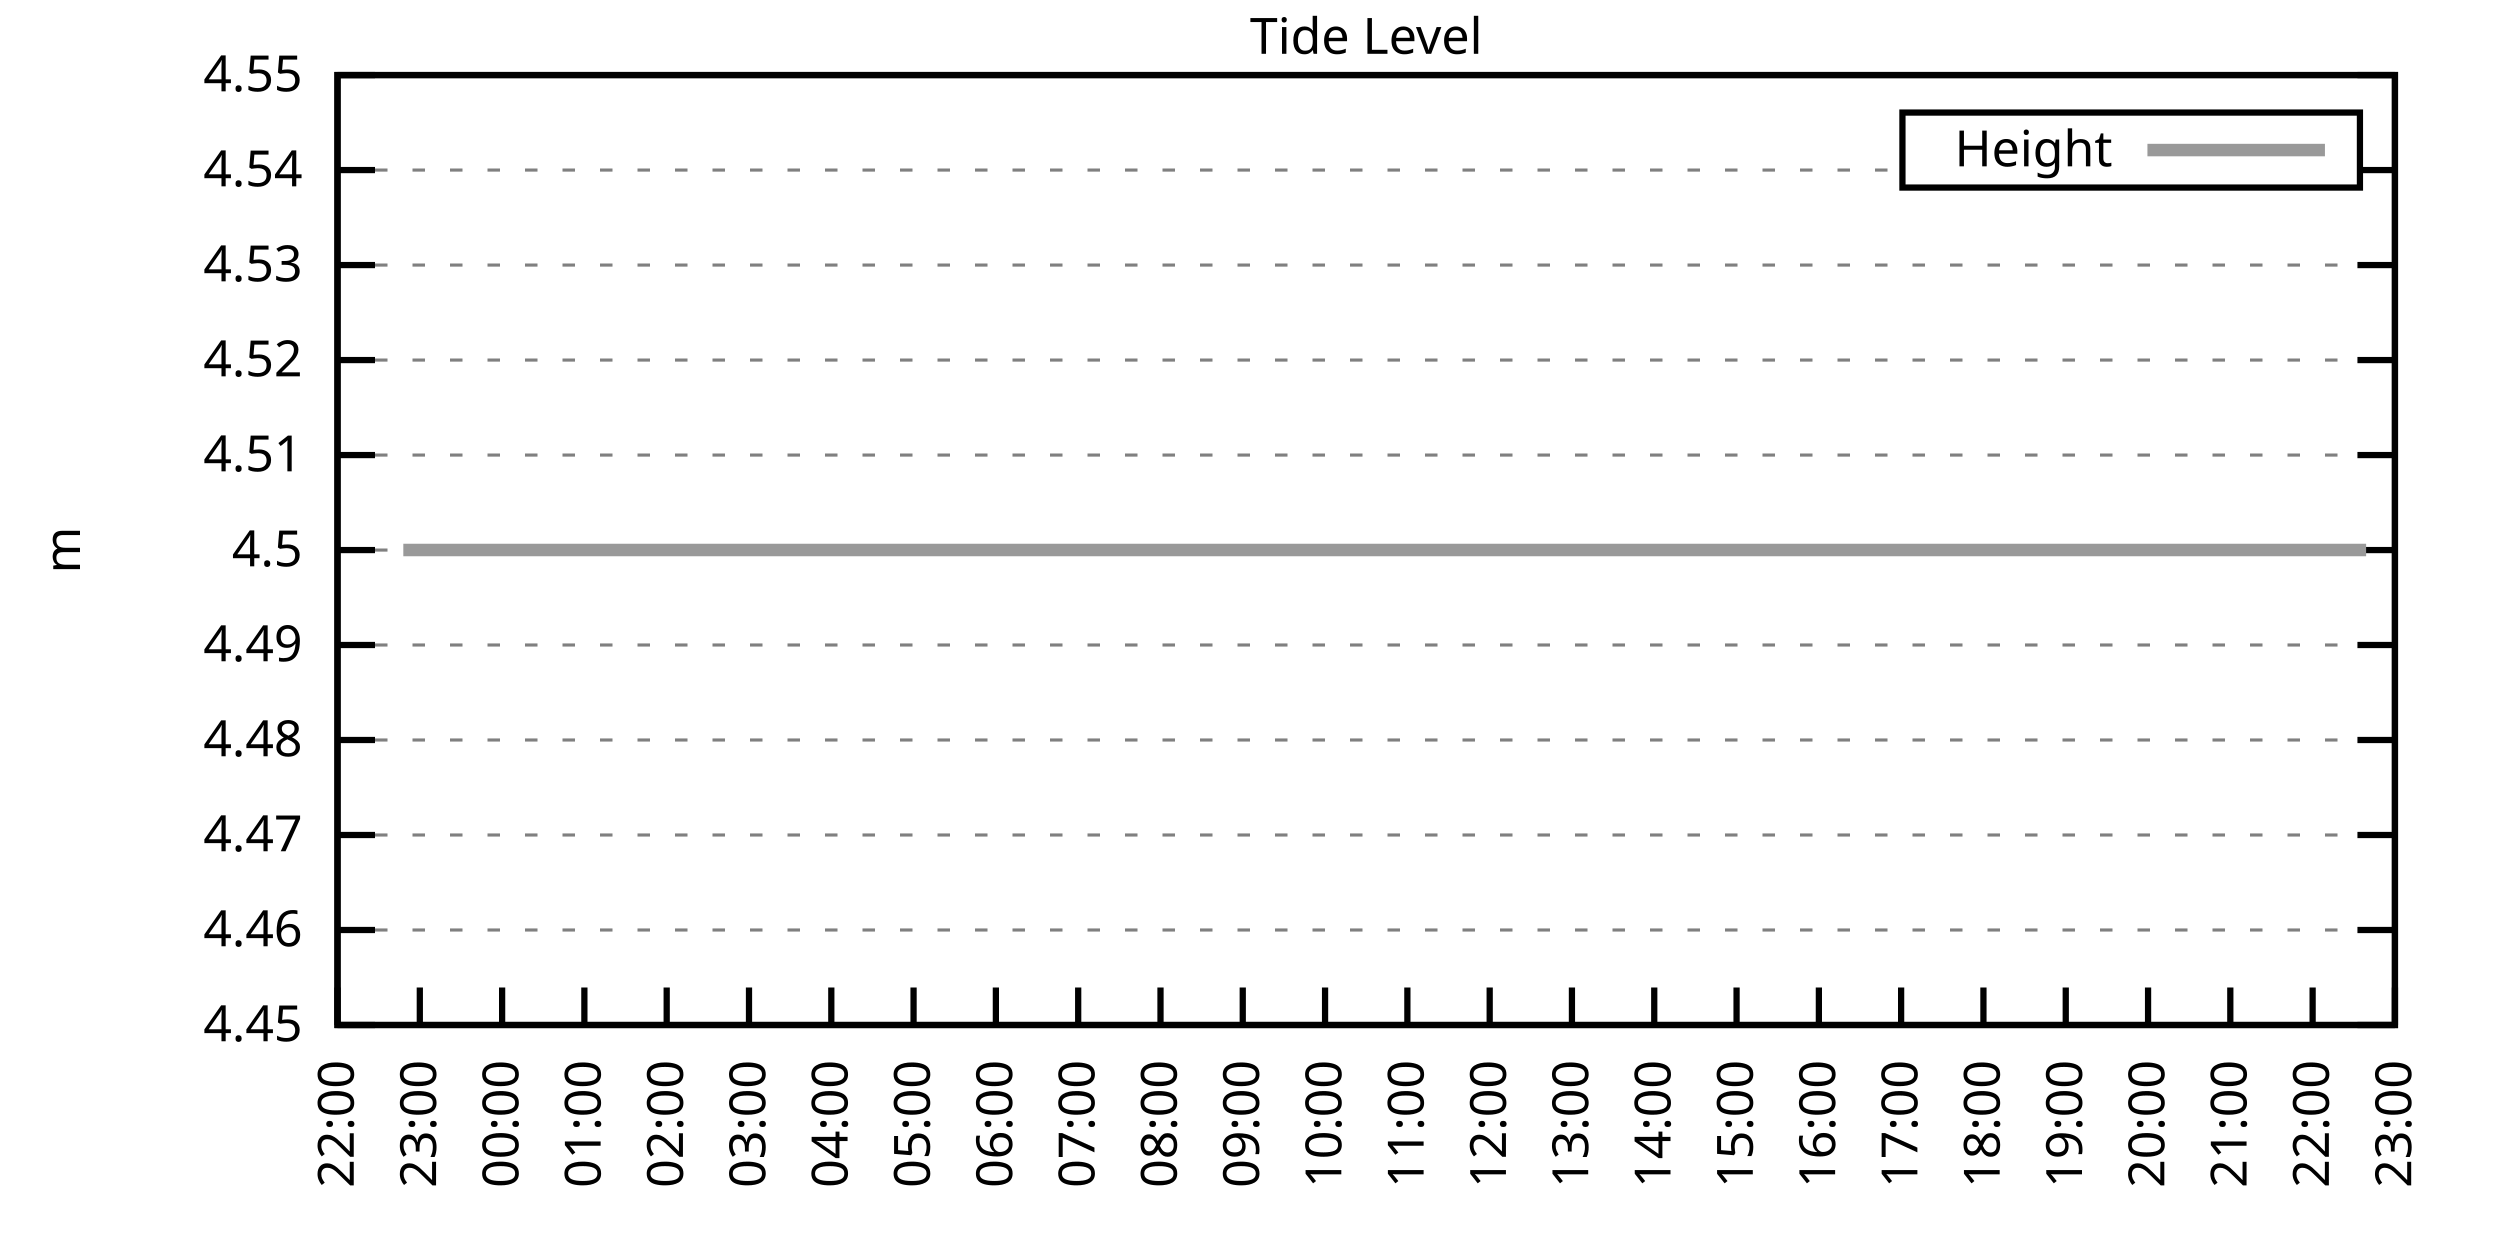
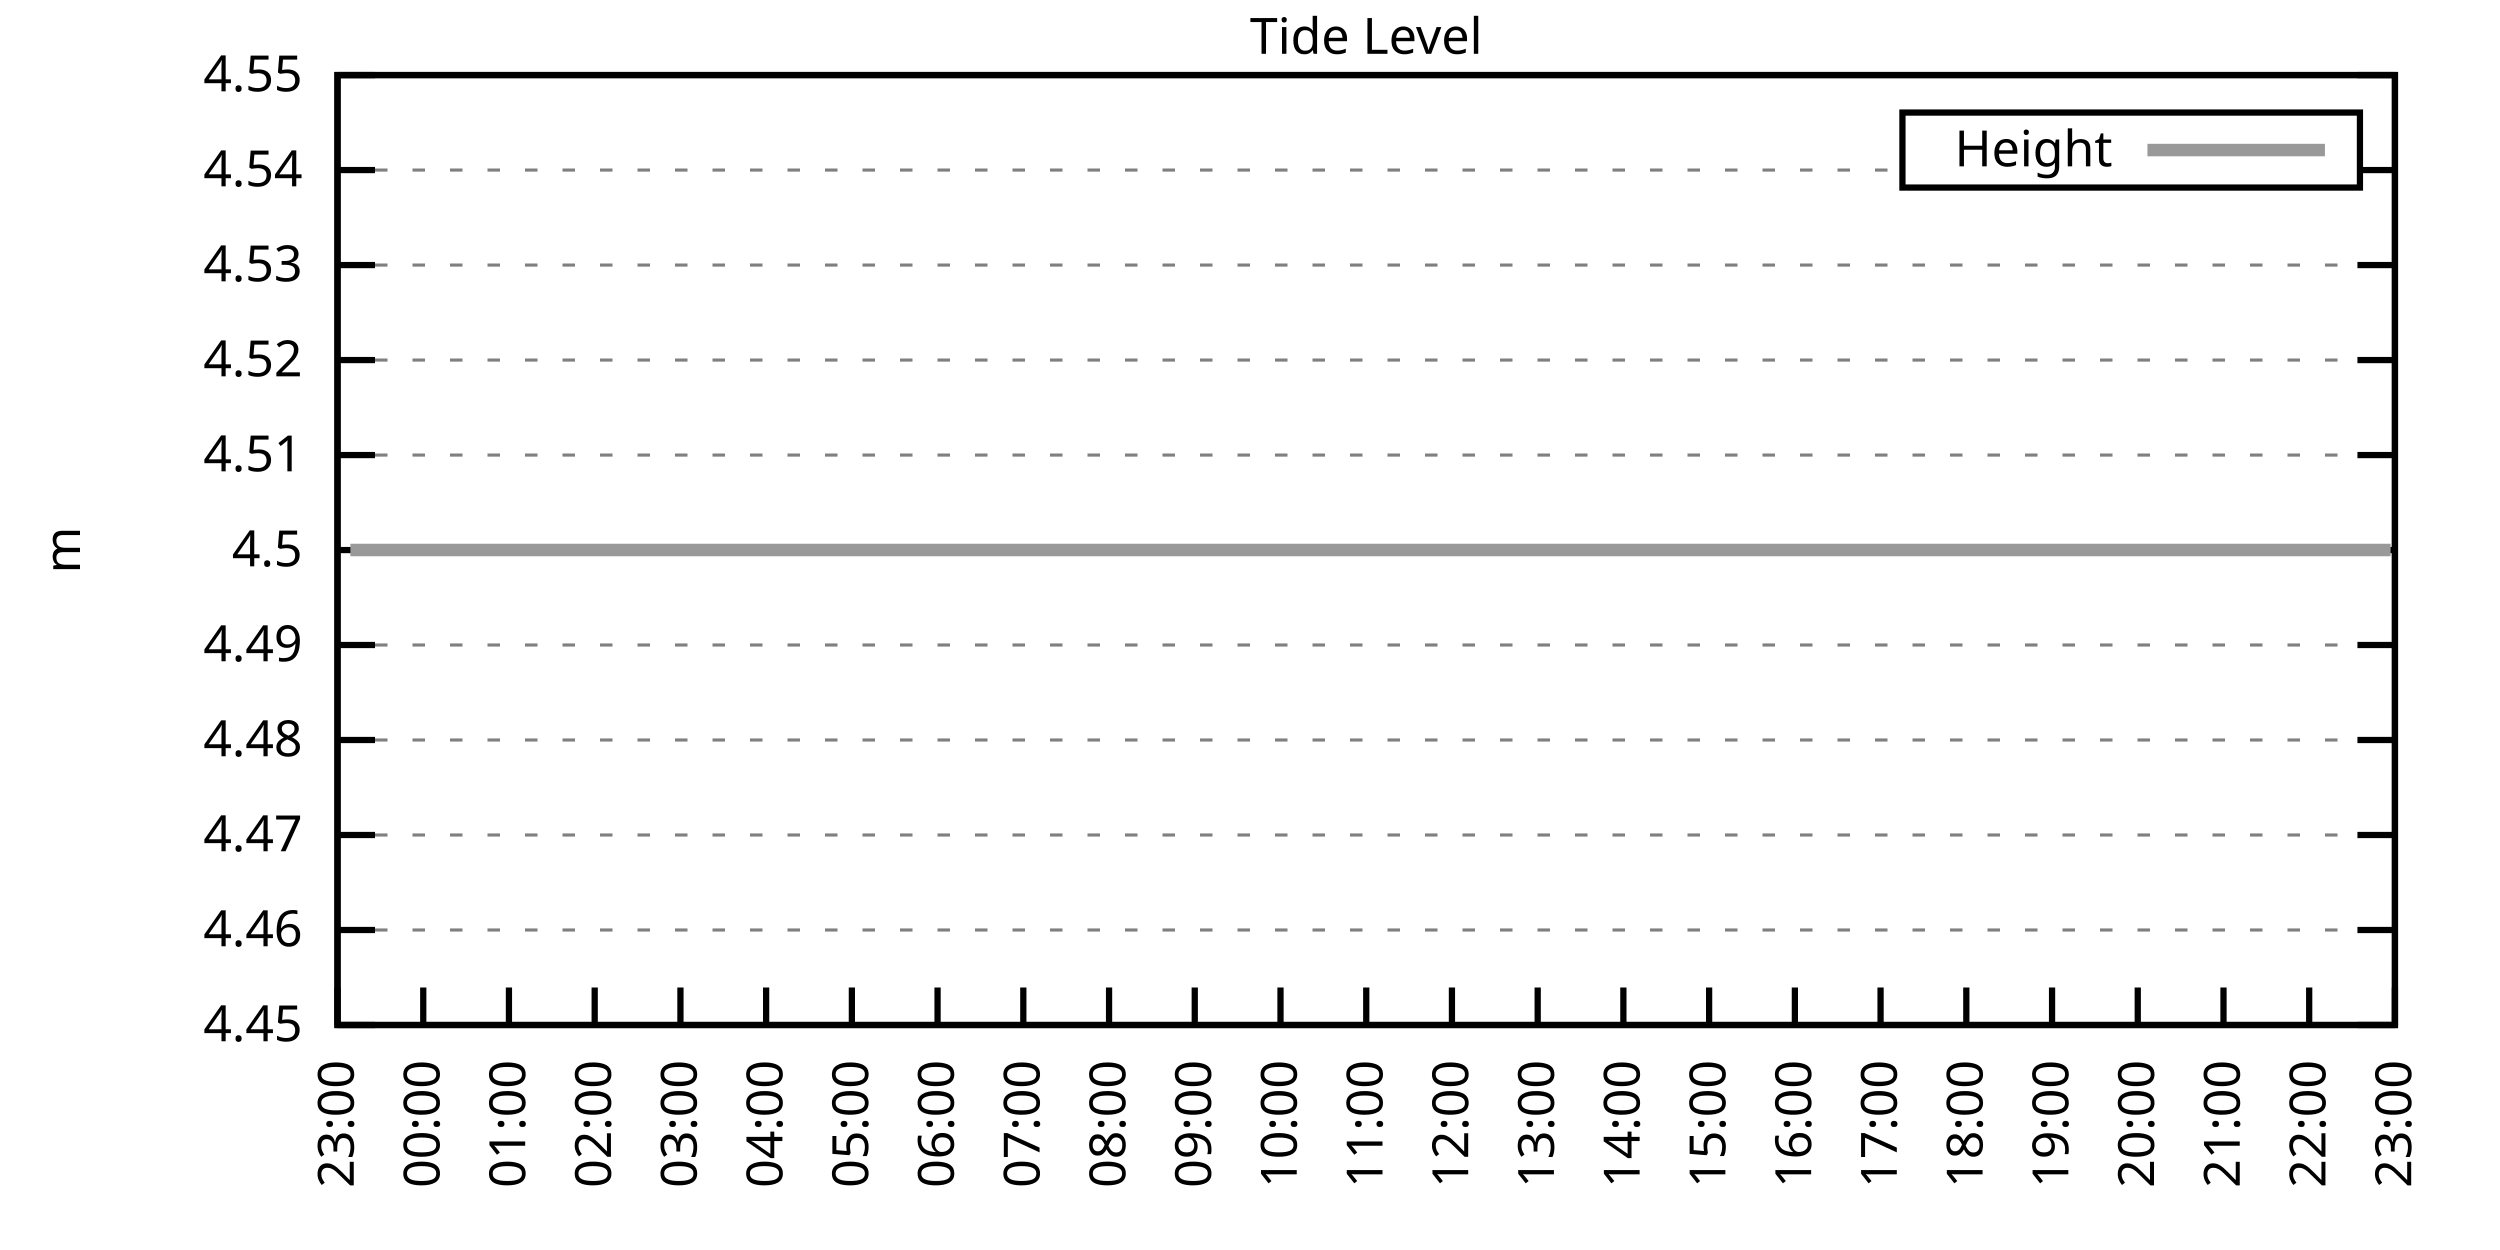
<svg xmlns="http://www.w3.org/2000/svg" xmlns:xlink="http://www.w3.org/1999/xlink" width="400" height="200" viewBox="0 0 400 200">
  <g id="gnuplot_canvas">
    <rect x="0" y="0" width="400" height="200" fill="none" />
    <defs>
      <circle id="gpDot" r="0.5" stroke-width="0.5" stroke="currentColor" />
      <path id="gpPt0" stroke-width="0.333" stroke="currentColor" d="M-1,0 h2 M0,-1 v2" />
      <path id="gpPt1" stroke-width="0.333" stroke="currentColor" d="M-1,-1 L1,1 M1,-1 L-1,1" />
      <path id="gpPt2" stroke-width="0.333" stroke="currentColor" d="M-1,0 L1,0 M0,-1 L0,1 M-1,-1 L1,1 M-1,1 L1,-1" />
      <rect id="gpPt3" stroke-width="0.333" stroke="currentColor" x="-1" y="-1" width="2" height="2" />
      <rect id="gpPt4" stroke-width="0.333" stroke="currentColor" fill="currentColor" x="-1" y="-1" width="2" height="2" />
      <circle id="gpPt5" stroke-width="0.333" stroke="currentColor" cx="0" cy="0" r="1" />
      <use xlink:href="#gpPt5" id="gpPt6" fill="currentColor" stroke="none" />
      <path id="gpPt7" stroke-width="0.333" stroke="currentColor" d="M0,-1.33 L-1.33,0.67 L1.33,0.67 z" />
      <use xlink:href="#gpPt7" id="gpPt8" fill="currentColor" stroke="none" />
      <use xlink:href="#gpPt7" id="gpPt9" stroke="currentColor" transform="rotate(180)" />
      <use xlink:href="#gpPt9" id="gpPt10" fill="currentColor" stroke="none" />
      <use xlink:href="#gpPt3" id="gpPt11" stroke="currentColor" transform="rotate(45)" />
      <use xlink:href="#gpPt11" id="gpPt12" fill="currentColor" stroke="none" />
      <path id="gpPt13" stroke-width="0.333" stroke="currentColor" d="M0,1.330 L1.265,0.411 L0.782,-1.067 L-0.782,-1.076 L-1.265,0.411 z" />
      <use xlink:href="#gpPt13" id="gpPt14" fill="currentColor" stroke="none" />
      <filter id="textbox" filterUnits="objectBoundingBox" x="0" y="0" height="1" width="1">
        <feFlood flood-color="white" flood-opacity="1" result="bgnd" />
        <feComposite in="SourceGraphic" in2="bgnd" operator="atop" />
      </filter>
      <filter id="greybox" filterUnits="objectBoundingBox" x="0" y="0" height="1" width="1">
        <feFlood flood-color="lightgrey" flood-opacity="1" result="grey" />
        <feComposite in="SourceGraphic" in2="grey" operator="atop" />
      </filter>
    </defs>
    <g fill="none" color="white" stroke="currentColor" stroke-width="1.00" stroke-linecap="butt" stroke-linejoin="miter">
</g>
    <g fill="none" color="black" stroke="currentColor" stroke-width="1.00" stroke-linecap="butt" stroke-linejoin="miter">
      <g stroke="none" shape-rendering="crispEdges">
        <polygon fill="rgb(255, 255, 255)" points="54.00,164.00 383.18,164.00 383.18,12.02 54.00,12.02 " />
      </g>
    </g>
    <g fill="none" color="black" stroke="currentColor" stroke-width="1.00" stroke-linecap="butt" stroke-linejoin="miter">
</g>
    <g fill="none" color="black" stroke="black" stroke-width="0.50" stroke-linecap="butt" stroke-linejoin="miter">
</g>
    <g fill="none" color="gray" stroke="currentColor" stroke-width="0.50" stroke-linecap="butt" stroke-linejoin="miter">
      <path stroke="gray" stroke-dasharray="2,4" class="gridline" d="M54.00,164.00 L383.19,164.00  " />
    </g>
    <g fill="none" color="gray" stroke="gray" stroke-width="1.00" stroke-linecap="butt" stroke-linejoin="miter">
</g>
    <g fill="none" color="black" stroke="currentColor" stroke-width="1.00" stroke-linecap="butt" stroke-linejoin="miter">
      <path stroke="black" d="M54.00,164.00 L60.00,164.00 M383.19,164.00 L377.19,164.00  " />
      <g transform="translate(48.40,166.60)" stroke="none" fill="black" font-family="Sans" font-size="8.00" text-anchor="end">
        <text>
          <tspan font-family="Sans"> 4.45</tspan>
        </text>
      </g>
    </g>
    <g fill="none" color="black" stroke="currentColor" stroke-width="1.00" stroke-linecap="butt" stroke-linejoin="miter">
</g>
    <g fill="none" color="black" stroke="black" stroke-width="0.50" stroke-linecap="butt" stroke-linejoin="miter">
</g>
    <g fill="none" color="gray" stroke="currentColor" stroke-width="0.50" stroke-linecap="butt" stroke-linejoin="miter">
      <path stroke="gray" stroke-dasharray="2,4" class="gridline" d="M54.00,148.80 L383.19,148.80  " />
    </g>
    <g fill="none" color="gray" stroke="gray" stroke-width="1.00" stroke-linecap="butt" stroke-linejoin="miter">
</g>
    <g fill="none" color="black" stroke="currentColor" stroke-width="1.00" stroke-linecap="butt" stroke-linejoin="miter">
      <path stroke="black" d="M54.00,148.80 L60.00,148.80 M383.19,148.80 L377.19,148.80  " />
      <g transform="translate(48.40,151.40)" stroke="none" fill="black" font-family="Sans" font-size="8.00" text-anchor="end">
        <text>
          <tspan font-family="Sans"> 4.46</tspan>
        </text>
      </g>
    </g>
    <g fill="none" color="black" stroke="currentColor" stroke-width="1.00" stroke-linecap="butt" stroke-linejoin="miter">
</g>
    <g fill="none" color="black" stroke="black" stroke-width="0.50" stroke-linecap="butt" stroke-linejoin="miter">
</g>
    <g fill="none" color="gray" stroke="currentColor" stroke-width="0.50" stroke-linecap="butt" stroke-linejoin="miter">
      <path stroke="gray" stroke-dasharray="2,4" class="gridline" d="M54.00,133.60 L383.19,133.60  " />
    </g>
    <g fill="none" color="gray" stroke="gray" stroke-width="1.00" stroke-linecap="butt" stroke-linejoin="miter">
</g>
    <g fill="none" color="black" stroke="currentColor" stroke-width="1.00" stroke-linecap="butt" stroke-linejoin="miter">
      <path stroke="black" d="M54.00,133.60 L60.00,133.60 M383.19,133.60 L377.19,133.60  " />
      <g transform="translate(48.40,136.20)" stroke="none" fill="black" font-family="Sans" font-size="8.00" text-anchor="end">
        <text>
          <tspan font-family="Sans"> 4.47</tspan>
        </text>
      </g>
    </g>
    <g fill="none" color="black" stroke="currentColor" stroke-width="1.00" stroke-linecap="butt" stroke-linejoin="miter">
</g>
    <g fill="none" color="black" stroke="black" stroke-width="0.50" stroke-linecap="butt" stroke-linejoin="miter">
</g>
    <g fill="none" color="gray" stroke="currentColor" stroke-width="0.50" stroke-linecap="butt" stroke-linejoin="miter">
      <path stroke="gray" stroke-dasharray="2,4" class="gridline" d="M54.00,118.40 L383.19,118.40  " />
    </g>
    <g fill="none" color="gray" stroke="gray" stroke-width="1.00" stroke-linecap="butt" stroke-linejoin="miter">
</g>
    <g fill="none" color="black" stroke="currentColor" stroke-width="1.00" stroke-linecap="butt" stroke-linejoin="miter">
      <path stroke="black" d="M54.00,118.40 L60.00,118.40 M383.19,118.40 L377.19,118.40  " />
      <g transform="translate(48.40,121.00)" stroke="none" fill="black" font-family="Sans" font-size="8.00" text-anchor="end">
        <text>
          <tspan font-family="Sans"> 4.48</tspan>
        </text>
      </g>
    </g>
    <g fill="none" color="black" stroke="currentColor" stroke-width="1.00" stroke-linecap="butt" stroke-linejoin="miter">
</g>
    <g fill="none" color="black" stroke="black" stroke-width="0.50" stroke-linecap="butt" stroke-linejoin="miter">
</g>
    <g fill="none" color="gray" stroke="currentColor" stroke-width="0.50" stroke-linecap="butt" stroke-linejoin="miter">
      <path stroke="gray" stroke-dasharray="2,4" class="gridline" d="M54.00,103.20 L383.19,103.20  " />
    </g>
    <g fill="none" color="gray" stroke="gray" stroke-width="1.00" stroke-linecap="butt" stroke-linejoin="miter">
</g>
    <g fill="none" color="black" stroke="currentColor" stroke-width="1.00" stroke-linecap="butt" stroke-linejoin="miter">
      <path stroke="black" d="M54.00,103.20 L60.00,103.20 M383.19,103.20 L377.19,103.20  " />
      <g transform="translate(48.40,105.80)" stroke="none" fill="black" font-family="Sans" font-size="8.00" text-anchor="end">
        <text>
          <tspan font-family="Sans"> 4.49</tspan>
        </text>
      </g>
    </g>
    <g fill="none" color="black" stroke="currentColor" stroke-width="1.00" stroke-linecap="butt" stroke-linejoin="miter">
</g>
    <g fill="none" color="black" stroke="black" stroke-width="0.50" stroke-linecap="butt" stroke-linejoin="miter">
</g>
    <g fill="none" color="gray" stroke="currentColor" stroke-width="0.50" stroke-linecap="butt" stroke-linejoin="miter">
      <path stroke="gray" stroke-dasharray="2,4" class="gridline" d="M54.00,88.01 L383.19,88.01  " />
    </g>
    <g fill="none" color="gray" stroke="gray" stroke-width="1.00" stroke-linecap="butt" stroke-linejoin="miter">
</g>
    <g fill="none" color="black" stroke="currentColor" stroke-width="1.00" stroke-linecap="butt" stroke-linejoin="miter">
      <path stroke="black" d="M54.00,88.01 L60.00,88.01 M383.19,88.01 L377.19,88.01  " />
      <g transform="translate(48.40,90.61)" stroke="none" fill="black" font-family="Sans" font-size="8.00" text-anchor="end">
        <text>
          <tspan font-family="Sans"> 4.5</tspan>
        </text>
      </g>
    </g>
    <g fill="none" color="black" stroke="currentColor" stroke-width="1.00" stroke-linecap="butt" stroke-linejoin="miter">
</g>
    <g fill="none" color="black" stroke="black" stroke-width="0.50" stroke-linecap="butt" stroke-linejoin="miter">
</g>
    <g fill="none" color="gray" stroke="currentColor" stroke-width="0.50" stroke-linecap="butt" stroke-linejoin="miter">
      <path stroke="gray" stroke-dasharray="2,4" class="gridline" d="M54.00,72.81 L383.19,72.81  " />
    </g>
    <g fill="none" color="gray" stroke="gray" stroke-width="1.00" stroke-linecap="butt" stroke-linejoin="miter">
</g>
    <g fill="none" color="black" stroke="currentColor" stroke-width="1.00" stroke-linecap="butt" stroke-linejoin="miter">
      <path stroke="black" d="M54.00,72.81 L60.00,72.81 M383.19,72.81 L377.19,72.81  " />
      <g transform="translate(48.40,75.41)" stroke="none" fill="black" font-family="Sans" font-size="8.00" text-anchor="end">
        <text>
          <tspan font-family="Sans"> 4.51</tspan>
        </text>
      </g>
    </g>
    <g fill="none" color="black" stroke="currentColor" stroke-width="1.00" stroke-linecap="butt" stroke-linejoin="miter">
</g>
    <g fill="none" color="black" stroke="black" stroke-width="0.50" stroke-linecap="butt" stroke-linejoin="miter">
</g>
    <g fill="none" color="gray" stroke="currentColor" stroke-width="0.50" stroke-linecap="butt" stroke-linejoin="miter">
      <path stroke="gray" stroke-dasharray="2,4" class="gridline" d="M54.00,57.61 L383.19,57.61  " />
    </g>
    <g fill="none" color="gray" stroke="gray" stroke-width="1.00" stroke-linecap="butt" stroke-linejoin="miter">
</g>
    <g fill="none" color="black" stroke="currentColor" stroke-width="1.00" stroke-linecap="butt" stroke-linejoin="miter">
      <path stroke="black" d="M54.00,57.61 L60.00,57.61 M383.19,57.61 L377.19,57.61  " />
      <g transform="translate(48.40,60.21)" stroke="none" fill="black" font-family="Sans" font-size="8.00" text-anchor="end">
        <text>
          <tspan font-family="Sans"> 4.52</tspan>
        </text>
      </g>
    </g>
    <g fill="none" color="black" stroke="currentColor" stroke-width="1.00" stroke-linecap="butt" stroke-linejoin="miter">
</g>
    <g fill="none" color="black" stroke="black" stroke-width="0.50" stroke-linecap="butt" stroke-linejoin="miter">
</g>
    <g fill="none" color="gray" stroke="currentColor" stroke-width="0.50" stroke-linecap="butt" stroke-linejoin="miter">
      <path stroke="gray" stroke-dasharray="2,4" class="gridline" d="M54.00,42.41 L383.19,42.41  " />
    </g>
    <g fill="none" color="gray" stroke="gray" stroke-width="1.00" stroke-linecap="butt" stroke-linejoin="miter">
</g>
    <g fill="none" color="black" stroke="currentColor" stroke-width="1.00" stroke-linecap="butt" stroke-linejoin="miter">
      <path stroke="black" d="M54.00,42.41 L60.00,42.41 M383.19,42.41 L377.19,42.41  " />
      <g transform="translate(48.40,45.01)" stroke="none" fill="black" font-family="Sans" font-size="8.00" text-anchor="end">
        <text>
          <tspan font-family="Sans"> 4.53</tspan>
        </text>
      </g>
    </g>
    <g fill="none" color="black" stroke="currentColor" stroke-width="1.00" stroke-linecap="butt" stroke-linejoin="miter">
</g>
    <g fill="none" color="black" stroke="black" stroke-width="0.50" stroke-linecap="butt" stroke-linejoin="miter">
</g>
    <g fill="none" color="gray" stroke="currentColor" stroke-width="0.50" stroke-linecap="butt" stroke-linejoin="miter">
      <path stroke="gray" stroke-dasharray="2,4" class="gridline" d="M54.00,27.21 L304.39,27.21 M377.59,27.21 L383.19,27.21  " />
    </g>
    <g fill="none" color="gray" stroke="gray" stroke-width="1.00" stroke-linecap="butt" stroke-linejoin="miter">
</g>
    <g fill="none" color="black" stroke="currentColor" stroke-width="1.00" stroke-linecap="butt" stroke-linejoin="miter">
      <path stroke="black" d="M54.00,27.21 L60.00,27.21 M383.19,27.21 L377.19,27.21  " />
      <g transform="translate(48.40,29.81)" stroke="none" fill="black" font-family="Sans" font-size="8.00" text-anchor="end">
        <text>
          <tspan font-family="Sans"> 4.54</tspan>
        </text>
      </g>
    </g>
    <g fill="none" color="black" stroke="currentColor" stroke-width="1.00" stroke-linecap="butt" stroke-linejoin="miter">
</g>
    <g fill="none" color="black" stroke="black" stroke-width="0.50" stroke-linecap="butt" stroke-linejoin="miter">
</g>
    <g fill="none" color="gray" stroke="currentColor" stroke-width="0.50" stroke-linecap="butt" stroke-linejoin="miter">
      <path stroke="gray" stroke-dasharray="2,4" class="gridline" d="M54.00,12.01 L383.19,12.01  " />
    </g>
    <g fill="none" color="gray" stroke="gray" stroke-width="1.00" stroke-linecap="butt" stroke-linejoin="miter">
</g>
    <g fill="none" color="black" stroke="currentColor" stroke-width="1.00" stroke-linecap="butt" stroke-linejoin="miter">
      <path stroke="black" d="M54.00,12.01 L60.00,12.01 M383.19,12.01 L377.19,12.01  " />
      <g transform="translate(48.40,14.61)" stroke="none" fill="black" font-family="Sans" font-size="8.00" text-anchor="end">
        <text>
          <tspan font-family="Sans"> 4.55</tspan>
        </text>
      </g>
    </g>
    <g fill="none" color="black" stroke="currentColor" stroke-width="1.00" stroke-linecap="butt" stroke-linejoin="miter">
      <path stroke="black" d="M54.00,164.00 L54.00,158.00  " />
      <g transform="translate(56.60,169.60) rotate(270.00)" stroke="none" fill="black" font-family="Sans" font-size="8.00" text-anchor="end">
        <text>
-           <tspan font-family="Sans">22:00</tspan>
-         </text>
-       </g>
-     </g>
-     <g fill="none" color="black" stroke="currentColor" stroke-width="1.00" stroke-linecap="butt" stroke-linejoin="miter">
-       <path stroke="black" d="M67.17,164.00 L67.17,158.00  " />
-       <g transform="translate(69.77,169.60) rotate(270.00)" stroke="none" fill="black" font-family="Sans" font-size="8.00" text-anchor="end">
-         <text>
          <tspan font-family="Sans">23:00</tspan>
        </text>
      </g>
    </g>
    <g fill="none" color="black" stroke="currentColor" stroke-width="1.00" stroke-linecap="butt" stroke-linejoin="miter">
-       <path stroke="black" d="M80.34,164.00 L80.34,158.00  " />
-       <g transform="translate(82.94,169.60) rotate(270.00)" stroke="none" fill="black" font-family="Sans" font-size="8.00" text-anchor="end">
+       <path stroke="black" d="M67.72,164.00 L67.72,158.00  " />
+       <g transform="translate(70.32,169.60) rotate(270.00)" stroke="none" fill="black" font-family="Sans" font-size="8.00" text-anchor="end">
        <text>
          <tspan font-family="Sans">00:00</tspan>
        </text>
      </g>
    </g>
    <g fill="none" color="black" stroke="currentColor" stroke-width="1.00" stroke-linecap="butt" stroke-linejoin="miter">
-       <path stroke="black" d="M93.50,164.00 L93.50,158.00  " />
-       <g transform="translate(96.10,169.60) rotate(270.00)" stroke="none" fill="black" font-family="Sans" font-size="8.00" text-anchor="end">
+       <path stroke="black" d="M81.43,164.00 L81.43,158.00  " />
+       <g transform="translate(84.03,169.60) rotate(270.00)" stroke="none" fill="black" font-family="Sans" font-size="8.00" text-anchor="end">
        <text>
          <tspan font-family="Sans">01:00</tspan>
        </text>
      </g>
    </g>
    <g fill="none" color="black" stroke="currentColor" stroke-width="1.00" stroke-linecap="butt" stroke-linejoin="miter">
-       <path stroke="black" d="M106.67,164.00 L106.67,158.00  " />
-       <g transform="translate(109.27,169.60) rotate(270.00)" stroke="none" fill="black" font-family="Sans" font-size="8.00" text-anchor="end">
+       <path stroke="black" d="M95.15,164.00 L95.15,158.00  " />
+       <g transform="translate(97.75,169.60) rotate(270.00)" stroke="none" fill="black" font-family="Sans" font-size="8.00" text-anchor="end">
        <text>
          <tspan font-family="Sans">02:00</tspan>
        </text>
      </g>
    </g>
    <g fill="none" color="black" stroke="currentColor" stroke-width="1.00" stroke-linecap="butt" stroke-linejoin="miter">
-       <path stroke="black" d="M119.84,164.00 L119.84,158.00  " />
-       <g transform="translate(122.44,169.60) rotate(270.00)" stroke="none" fill="black" font-family="Sans" font-size="8.00" text-anchor="end">
+       <path stroke="black" d="M108.87,164.00 L108.87,158.00  " />
+       <g transform="translate(111.47,169.60) rotate(270.00)" stroke="none" fill="black" font-family="Sans" font-size="8.00" text-anchor="end">
        <text>
          <tspan font-family="Sans">03:00</tspan>
        </text>
      </g>
    </g>
    <g fill="none" color="black" stroke="currentColor" stroke-width="1.00" stroke-linecap="butt" stroke-linejoin="miter">
-       <path stroke="black" d="M133.01,164.00 L133.01,158.00  " />
-       <g transform="translate(135.61,169.60) rotate(270.00)" stroke="none" fill="black" font-family="Sans" font-size="8.00" text-anchor="end">
+       <path stroke="black" d="M122.58,164.00 L122.58,158.00  " />
+       <g transform="translate(125.18,169.60) rotate(270.00)" stroke="none" fill="black" font-family="Sans" font-size="8.00" text-anchor="end">
        <text>
          <tspan font-family="Sans">04:00</tspan>
        </text>
      </g>
    </g>
    <g fill="none" color="black" stroke="currentColor" stroke-width="1.00" stroke-linecap="butt" stroke-linejoin="miter">
-       <path stroke="black" d="M146.17,164.00 L146.17,158.00  " />
-       <g transform="translate(148.77,169.60) rotate(270.00)" stroke="none" fill="black" font-family="Sans" font-size="8.00" text-anchor="end">
+       <path stroke="black" d="M136.30,164.00 L136.30,158.00  " />
+       <g transform="translate(138.90,169.60) rotate(270.00)" stroke="none" fill="black" font-family="Sans" font-size="8.00" text-anchor="end">
        <text>
          <tspan font-family="Sans">05:00</tspan>
        </text>
      </g>
    </g>
    <g fill="none" color="black" stroke="currentColor" stroke-width="1.00" stroke-linecap="butt" stroke-linejoin="miter">
-       <path stroke="black" d="M159.34,164.00 L159.34,158.00  " />
-       <g transform="translate(161.94,169.60) rotate(270.00)" stroke="none" fill="black" font-family="Sans" font-size="8.00" text-anchor="end">
+       <path stroke="black" d="M150.01,164.00 L150.01,158.00  " />
+       <g transform="translate(152.61,169.60) rotate(270.00)" stroke="none" fill="black" font-family="Sans" font-size="8.00" text-anchor="end">
        <text>
          <tspan font-family="Sans">06:00</tspan>
        </text>
      </g>
    </g>
    <g fill="none" color="black" stroke="currentColor" stroke-width="1.00" stroke-linecap="butt" stroke-linejoin="miter">
-       <path stroke="black" d="M172.51,164.00 L172.51,158.00  " />
-       <g transform="translate(175.11,169.60) rotate(270.00)" stroke="none" fill="black" font-family="Sans" font-size="8.00" text-anchor="end">
+       <path stroke="black" d="M163.73,164.00 L163.73,158.00  " />
+       <g transform="translate(166.33,169.60) rotate(270.00)" stroke="none" fill="black" font-family="Sans" font-size="8.00" text-anchor="end">
        <text>
          <tspan font-family="Sans">07:00</tspan>
        </text>
      </g>
    </g>
    <g fill="none" color="black" stroke="currentColor" stroke-width="1.00" stroke-linecap="butt" stroke-linejoin="miter">
-       <path stroke="black" d="M185.68,164.00 L185.68,158.00  " />
-       <g transform="translate(188.28,169.60) rotate(270.00)" stroke="none" fill="black" font-family="Sans" font-size="8.00" text-anchor="end">
+       <path stroke="black" d="M177.45,164.00 L177.45,158.00  " />
+       <g transform="translate(180.05,169.60) rotate(270.00)" stroke="none" fill="black" font-family="Sans" font-size="8.00" text-anchor="end">
        <text>
          <tspan font-family="Sans">08:00</tspan>
        </text>
      </g>
    </g>
    <g fill="none" color="black" stroke="currentColor" stroke-width="1.00" stroke-linecap="butt" stroke-linejoin="miter">
-       <path stroke="black" d="M198.84,164.00 L198.84,158.00  " />
-       <g transform="translate(201.44,169.60) rotate(270.00)" stroke="none" fill="black" font-family="Sans" font-size="8.00" text-anchor="end">
+       <path stroke="black" d="M191.16,164.00 L191.16,158.00  " />
+       <g transform="translate(193.76,169.60) rotate(270.00)" stroke="none" fill="black" font-family="Sans" font-size="8.00" text-anchor="end">
        <text>
          <tspan font-family="Sans">09:00</tspan>
        </text>
      </g>
    </g>
    <g fill="none" color="black" stroke="currentColor" stroke-width="1.00" stroke-linecap="butt" stroke-linejoin="miter">
-       <path stroke="black" d="M212.01,164.00 L212.01,158.00  " />
-       <g transform="translate(214.61,169.60) rotate(270.00)" stroke="none" fill="black" font-family="Sans" font-size="8.00" text-anchor="end">
+       <path stroke="black" d="M204.88,164.00 L204.88,158.00  " />
+       <g transform="translate(207.48,169.60) rotate(270.00)" stroke="none" fill="black" font-family="Sans" font-size="8.00" text-anchor="end">
        <text>
          <tspan font-family="Sans">10:00</tspan>
        </text>
      </g>
    </g>
    <g fill="none" color="black" stroke="currentColor" stroke-width="1.00" stroke-linecap="butt" stroke-linejoin="miter">
-       <path stroke="black" d="M225.18,164.00 L225.18,158.00  " />
-       <g transform="translate(227.78,169.60) rotate(270.00)" stroke="none" fill="black" font-family="Sans" font-size="8.00" text-anchor="end">
+       <path stroke="black" d="M218.60,164.00 L218.60,158.00  " />
+       <g transform="translate(221.20,169.60) rotate(270.00)" stroke="none" fill="black" font-family="Sans" font-size="8.00" text-anchor="end">
        <text>
          <tspan font-family="Sans">11:00</tspan>
        </text>
      </g>
    </g>
    <g fill="none" color="black" stroke="currentColor" stroke-width="1.00" stroke-linecap="butt" stroke-linejoin="miter">
-       <path stroke="black" d="M238.35,164.00 L238.35,158.00  " />
-       <g transform="translate(240.95,169.60) rotate(270.00)" stroke="none" fill="black" font-family="Sans" font-size="8.00" text-anchor="end">
+       <path stroke="black" d="M232.31,164.00 L232.31,158.00  " />
+       <g transform="translate(234.91,169.60) rotate(270.00)" stroke="none" fill="black" font-family="Sans" font-size="8.00" text-anchor="end">
        <text>
          <tspan font-family="Sans">12:00</tspan>
        </text>
      </g>
    </g>
    <g fill="none" color="black" stroke="currentColor" stroke-width="1.00" stroke-linecap="butt" stroke-linejoin="miter">
-       <path stroke="black" d="M251.51,164.00 L251.51,158.00  " />
-       <g transform="translate(254.11,169.60) rotate(270.00)" stroke="none" fill="black" font-family="Sans" font-size="8.00" text-anchor="end">
+       <path stroke="black" d="M246.03,164.00 L246.03,158.00  " />
+       <g transform="translate(248.63,169.60) rotate(270.00)" stroke="none" fill="black" font-family="Sans" font-size="8.00" text-anchor="end">
        <text>
          <tspan font-family="Sans">13:00</tspan>
        </text>
      </g>
    </g>
    <g fill="none" color="black" stroke="currentColor" stroke-width="1.00" stroke-linecap="butt" stroke-linejoin="miter">
-       <path stroke="black" d="M264.68,164.00 L264.68,158.00  " />
-       <g transform="translate(267.28,169.60) rotate(270.00)" stroke="none" fill="black" font-family="Sans" font-size="8.00" text-anchor="end">
+       <path stroke="black" d="M259.74,164.00 L259.74,158.00  " />
+       <g transform="translate(262.34,169.60) rotate(270.00)" stroke="none" fill="black" font-family="Sans" font-size="8.00" text-anchor="end">
        <text>
          <tspan font-family="Sans">14:00</tspan>
        </text>
      </g>
    </g>
    <g fill="none" color="black" stroke="currentColor" stroke-width="1.00" stroke-linecap="butt" stroke-linejoin="miter">
-       <path stroke="black" d="M277.85,164.00 L277.85,158.00  " />
-       <g transform="translate(280.45,169.60) rotate(270.00)" stroke="none" fill="black" font-family="Sans" font-size="8.00" text-anchor="end">
+       <path stroke="black" d="M273.46,164.00 L273.46,158.00  " />
+       <g transform="translate(276.06,169.60) rotate(270.00)" stroke="none" fill="black" font-family="Sans" font-size="8.00" text-anchor="end">
        <text>
          <tspan font-family="Sans">15:00</tspan>
        </text>
      </g>
    </g>
    <g fill="none" color="black" stroke="currentColor" stroke-width="1.00" stroke-linecap="butt" stroke-linejoin="miter">
-       <path stroke="black" d="M291.02,164.00 L291.02,158.00  " />
-       <g transform="translate(293.62,169.60) rotate(270.00)" stroke="none" fill="black" font-family="Sans" font-size="8.00" text-anchor="end">
+       <path stroke="black" d="M287.18,164.00 L287.18,158.00  " />
+       <g transform="translate(289.78,169.60) rotate(270.00)" stroke="none" fill="black" font-family="Sans" font-size="8.00" text-anchor="end">
        <text>
          <tspan font-family="Sans">16:00</tspan>
        </text>
      </g>
    </g>
    <g fill="none" color="black" stroke="currentColor" stroke-width="1.00" stroke-linecap="butt" stroke-linejoin="miter">
-       <path stroke="black" d="M304.18,164.00 L304.18,158.00  " />
-       <g transform="translate(306.78,169.60) rotate(270.00)" stroke="none" fill="black" font-family="Sans" font-size="8.00" text-anchor="end">
+       <path stroke="black" d="M300.89,164.00 L300.89,158.00  " />
+       <g transform="translate(303.49,169.60) rotate(270.00)" stroke="none" fill="black" font-family="Sans" font-size="8.00" text-anchor="end">
        <text>
          <tspan font-family="Sans">17:00</tspan>
        </text>
      </g>
    </g>
    <g fill="none" color="black" stroke="currentColor" stroke-width="1.00" stroke-linecap="butt" stroke-linejoin="miter">
-       <path stroke="black" d="M317.35,164.00 L317.35,158.00  " />
-       <g transform="translate(319.95,169.60) rotate(270.00)" stroke="none" fill="black" font-family="Sans" font-size="8.00" text-anchor="end">
+       <path stroke="black" d="M314.61,164.00 L314.61,158.00  " />
+       <g transform="translate(317.21,169.60) rotate(270.00)" stroke="none" fill="black" font-family="Sans" font-size="8.00" text-anchor="end">
        <text>
          <tspan font-family="Sans">18:00</tspan>
        </text>
      </g>
    </g>
    <g fill="none" color="black" stroke="currentColor" stroke-width="1.00" stroke-linecap="butt" stroke-linejoin="miter">
-       <path stroke="black" d="M330.52,164.00 L330.52,158.00  " />
-       <g transform="translate(333.12,169.60) rotate(270.00)" stroke="none" fill="black" font-family="Sans" font-size="8.00" text-anchor="end">
+       <path stroke="black" d="M328.33,164.00 L328.33,158.00  " />
+       <g transform="translate(330.93,169.60) rotate(270.00)" stroke="none" fill="black" font-family="Sans" font-size="8.00" text-anchor="end">
        <text>
          <tspan font-family="Sans">19:00</tspan>
        </text>
      </g>
    </g>
    <g fill="none" color="black" stroke="currentColor" stroke-width="1.00" stroke-linecap="butt" stroke-linejoin="miter">
-       <path stroke="black" d="M343.69,164.00 L343.69,158.00  " />
-       <g transform="translate(346.29,169.60) rotate(270.00)" stroke="none" fill="black" font-family="Sans" font-size="8.00" text-anchor="end">
+       <path stroke="black" d="M342.04,164.00 L342.04,158.00  " />
+       <g transform="translate(344.64,169.60) rotate(270.00)" stroke="none" fill="black" font-family="Sans" font-size="8.00" text-anchor="end">
        <text>
          <tspan font-family="Sans">20:00</tspan>
        </text>
      </g>
    </g>
    <g fill="none" color="black" stroke="currentColor" stroke-width="1.00" stroke-linecap="butt" stroke-linejoin="miter">
-       <path stroke="black" d="M356.85,164.00 L356.85,158.00  " />
-       <g transform="translate(359.45,169.60) rotate(270.00)" stroke="none" fill="black" font-family="Sans" font-size="8.00" text-anchor="end">
+       <path stroke="black" d="M355.76,164.00 L355.76,158.00  " />
+       <g transform="translate(358.36,169.60) rotate(270.00)" stroke="none" fill="black" font-family="Sans" font-size="8.00" text-anchor="end">
        <text>
          <tspan font-family="Sans">21:00</tspan>
        </text>
      </g>
    </g>
    <g fill="none" color="black" stroke="currentColor" stroke-width="1.00" stroke-linecap="butt" stroke-linejoin="miter">
-       <path stroke="black" d="M370.02,164.00 L370.02,158.00  " />
-       <g transform="translate(372.62,169.60) rotate(270.00)" stroke="none" fill="black" font-family="Sans" font-size="8.00" text-anchor="end">
+       <path stroke="black" d="M369.47,164.00 L369.47,158.00  " />
+       <g transform="translate(372.07,169.60) rotate(270.00)" stroke="none" fill="black" font-family="Sans" font-size="8.00" text-anchor="end">
        <text>
          <tspan font-family="Sans">22:00</tspan>
        </text>
      </g>
    </g>
    <g fill="none" color="black" stroke="currentColor" stroke-width="1.00" stroke-linecap="butt" stroke-linejoin="miter">
      <path stroke="black" d="M383.19,164.00 L383.19,158.00  " />
      <g transform="translate(385.79,169.60) rotate(270.00)" stroke="none" fill="black" font-family="Sans" font-size="8.00" text-anchor="end">
        <text>
          <tspan font-family="Sans">23:00</tspan>
        </text>
      </g>
    </g>
    <g fill="none" color="black" stroke="currentColor" stroke-width="1.00" stroke-linecap="butt" stroke-linejoin="miter">
</g>
    <g fill="none" color="black" stroke="currentColor" stroke-width="1.00" stroke-linecap="butt" stroke-linejoin="miter">
      <path stroke="black" d="M54.00,12.01 L54.00,164.00 L383.19,164.00 L383.19,12.01 L54.00,12.01 Z  " />
    </g>
    <g fill="none" color="black" stroke="currentColor" stroke-width="1.00" stroke-linecap="butt" stroke-linejoin="miter">
</g>
    <g fill="none" color="black" stroke="currentColor" stroke-width="1.00" stroke-linecap="butt" stroke-linejoin="miter">
      <path stroke="black" d="M304.39,30.01 L304.39,18.01 L377.59,18.01 L377.59,30.01 L304.39,30.01 Z  " />
    </g>
    <g id="Tide_level_plot_1">
      <g fill="none" color="white" stroke="black" stroke-width="2.00" stroke-linecap="butt" stroke-linejoin="miter">
</g>
      <g fill="none" color="black" stroke="currentColor" stroke-width="2.00" stroke-linecap="butt" stroke-linejoin="miter">
        <g transform="translate(337.99,26.61)" stroke="none" fill="black" font-family="Sans" font-size="8.00" text-anchor="end">
          <text>
            <tspan font-family="Sans">Height</tspan>
          </text>
        </g>
      </g>
      <g fill="none" color="black" stroke="currentColor" stroke-width="2.00" stroke-linecap="butt" stroke-linejoin="miter">
-         <path stroke="rgb(153, 153, 153)" d="M343.59,24.01 L371.99,24.01 M64.53,88.00 L66.95,88.00 L69.14,88.00 L71.12,88.00 L73.31,88.00 L75.73,88.00   L77.92,88.00 L80.12,88.00 L82.09,88.00 L84.50,88.00 L86.26,88.00 L88.89,88.00 L90.87,88.00 L93.28,88.00   L95.04,88.00 L97.01,88.00 L99.43,88.00 L101.40,88.00 L103.82,88.00 L106.45,88.00 L108.21,88.00 L109.96,88.00   L112.82,88.00 L115.23,88.00 L117.42,88.00 L119.40,88.00 L121.59,88.00 L124.01,88.00 L126.20,88.00 L128.18,88.00   L130.59,88.00 L132.35,88.00 L134.54,88.00 L136.74,88.00 L139.15,88.00 L141.35,88.00 L143.54,88.00 L145.51,88.00   L148.15,88.00 L150.12,88.00 L152.54,88.00 L154.29,88.00 L156.93,88.00 L158.68,88.00 L161.10,88.00 L163.51,88.00   L165.27,88.00 L167.68,88.00 L169.66,88.00 L172.07,88.00 L174.26,88.00 L176.68,88.00 L178.65,88.00 L180.63,88.00   L183.26,88.00 L185.02,88.00 L187.43,88.00 L191.82,88.00 L194.02,88.00 L196.43,88.00 L198.40,88.00 L200.82,88.00   L202.79,88.00 L205.21,88.00 L207.18,88.00 L209.38,88.00 L211.79,88.00 L213.77,88.00 L216.18,88.00 L217.94,88.00   L220.57,88.00 L222.33,88.00 L224.96,88.00 L226.93,88.00 L229.35,88.00 L231.54,88.00 L233.52,88.00 L235.71,88.00   L237.69,88.00 L240.10,88.00 L242.52,88.00 L244.71,88.00 L246.69,88.00 L249.10,88.00 L251.29,88.00 L253.27,88.00   L255.68,88.00 L257.66,88.00 L259.85,88.00 L262.27,88.00 L264.24,88.00 L266.66,88.00 L268.85,88.00 L270.83,88.00   L273.24,88.00 L275.44,88.00 L277.19,88.00 L279.82,88.00 L281.58,88.00 L283.77,88.00 L286.19,88.00 L288.38,88.00   L290.80,88.00 L292.99,88.00 L294.97,88.00 L297.16,88.00 L299.58,88.00 L301.55,88.00 L303.53,88.00 L306.16,88.00   L307.92,88.00 L310.55,88.00 L312.52,88.00 L314.94,88.00 L317.13,88.00 L319.11,88.00 L321.30,88.00 L323.72,88.00   L325.69,88.00 L328.11,88.00 L330.08,88.00 L332.49,88.00 L334.25,88.00 L336.66,88.00 L339.08,88.00 L340.83,88.00   L343.47,88.00 L345.44,88.00 L347.42,88.00 L350.05,88.00 L351.81,88.00 L354.44,88.00 L356.42,88.00 L358.39,88.00   L361.02,88.00 L362.78,88.00 L365.41,88.00 L367.39,88.00 L369.36,88.00 L372.00,88.00 L374.19,88.00 L375.95,88.00   L378.58,88.00  " />
+         <path stroke="rgb(153, 153, 153)" d="M343.59,24.01 L371.99,24.01 M56.06,88.00 L58.11,88.00 L60.40,88.00 L62.92,88.00 L65.20,88.00 L67.49,88.00   L69.55,88.00 L72.06,88.00 L73.89,88.00 L76.63,88.00 L78.69,88.00 L81.20,88.00 L83.03,88.00 L85.09,88.00   L87.60,88.00 L89.66,88.00 L92.18,88.00 L94.92,88.00 L96.75,88.00 L98.58,88.00 L101.55,88.00 L104.06,88.00   L106.35,88.00 L108.41,88.00 L110.69,88.00 L113.21,88.00 L115.49,88.00 L117.55,88.00 L120.07,88.00 L121.90,88.00   L124.18,88.00 L126.47,88.00 L128.98,88.00 L131.27,88.00 L133.55,88.00 L135.61,88.00 L138.35,88.00 L140.41,88.00   L142.93,88.00 L144.76,88.00 L147.50,88.00 L149.33,88.00 L151.84,88.00 L154.36,88.00 L156.19,88.00 L158.70,88.00   L160.76,88.00 L163.27,88.00 L165.56,88.00 L168.07,88.00 L170.13,88.00 L172.19,88.00 L174.93,88.00 L176.76,88.00   L179.28,88.00 L183.85,88.00 L186.13,88.00 L188.65,88.00 L190.71,88.00 L193.22,88.00 L195.28,88.00 L197.79,88.00   L199.85,88.00 L202.14,88.00 L204.65,88.00 L206.71,88.00 L209.22,88.00 L211.05,88.00 L213.79,88.00 L215.62,88.00   L218.37,88.00 L220.42,88.00 L222.94,88.00 L225.22,88.00 L227.28,88.00 L229.57,88.00 L231.63,88.00 L234.14,88.00   L236.65,88.00 L238.94,88.00 L241.00,88.00 L243.51,88.00 L245.80,88.00 L247.86,88.00 L250.37,88.00 L252.43,88.00   L254.71,88.00 L257.23,88.00 L259.29,88.00 L261.80,88.00 L264.09,88.00 L266.14,88.00 L268.66,88.00 L270.95,88.00   L272.77,88.00 L275.52,88.00 L277.35,88.00 L279.63,88.00 L282.15,88.00 L284.43,88.00 L286.95,88.00 L289.23,88.00   L291.29,88.00 L293.58,88.00 L296.09,88.00 L298.15,88.00 L300.21,88.00 L302.95,88.00 L304.78,88.00 L307.52,88.00   L309.58,88.00 L312.09,88.00 L314.38,88.00 L316.44,88.00 L318.72,88.00 L321.24,88.00 L323.30,88.00 L325.81,88.00   L327.87,88.00 L330.38,88.00 L332.21,88.00 L334.73,88.00 L337.24,88.00 L339.07,88.00 L341.81,88.00 L343.87,88.00   L345.93,88.00 L348.67,88.00 L350.50,88.00 L353.24,88.00 L355.30,88.00 L357.36,88.00 L360.10,88.00 L361.93,88.00   L364.67,88.00 L366.73,88.00 L368.79,88.00 L371.53,88.00 L373.82,88.00 L375.65,88.00 L378.39,88.00 L380.45,88.00   L382.50,88.00  " />
      </g>
    </g>
    <g fill="none" color="black" stroke="currentColor" stroke-width="2.00" stroke-linecap="butt" stroke-linejoin="miter">
</g>
    <g fill="none" color="black" stroke="black" stroke-width="1.00" stroke-linecap="butt" stroke-linejoin="miter">
</g>
    <g fill="none" color="black" stroke="currentColor" stroke-width="1.00" stroke-linecap="butt" stroke-linejoin="miter">
      <path stroke="black" d="M54.00,12.01 L54.00,164.00 L383.19,164.00 L383.19,12.01 L54.00,12.01 Z  " />
      <g transform="translate(12.80,88.01) rotate(270.00)" stroke="none" fill="black" font-family="Sans" font-size="8.00" text-anchor="middle">
        <text>
          <tspan font-family="Sans">m</tspan>
        </text>
      </g>
    </g>
    <g fill="none" color="black" stroke="currentColor" stroke-width="1.00" stroke-linecap="butt" stroke-linejoin="miter">
</g>
    <g fill="none" color="black" stroke="currentColor" stroke-width="1.00" stroke-linecap="butt" stroke-linejoin="miter">
      <g transform="translate(218.59,8.61)" stroke="none" fill="black" font-family="Sans" font-size="8.00" text-anchor="middle">
        <text>
          <tspan font-family="Sans">Tide Level</tspan>
        </text>
      </g>
    </g>
    <g fill="none" color="black" stroke="currentColor" stroke-width="1.00" stroke-linecap="butt" stroke-linejoin="miter">
</g>
  </g>
</svg>
